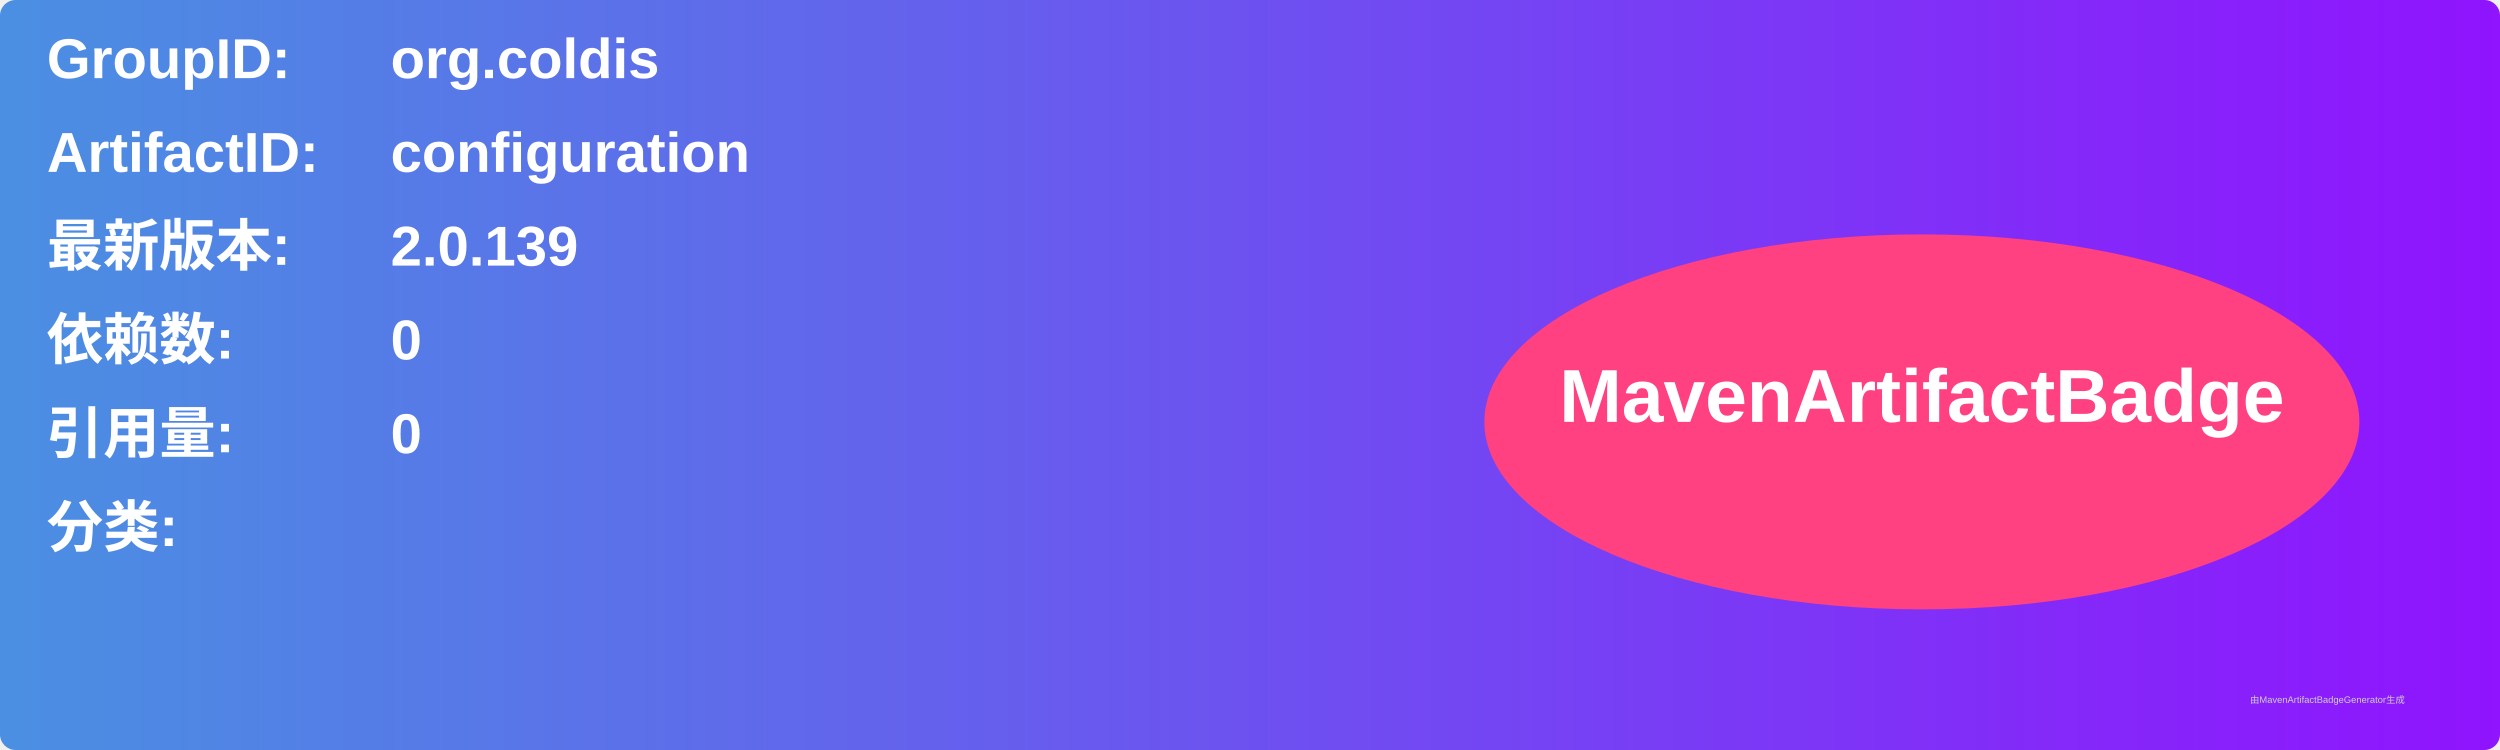
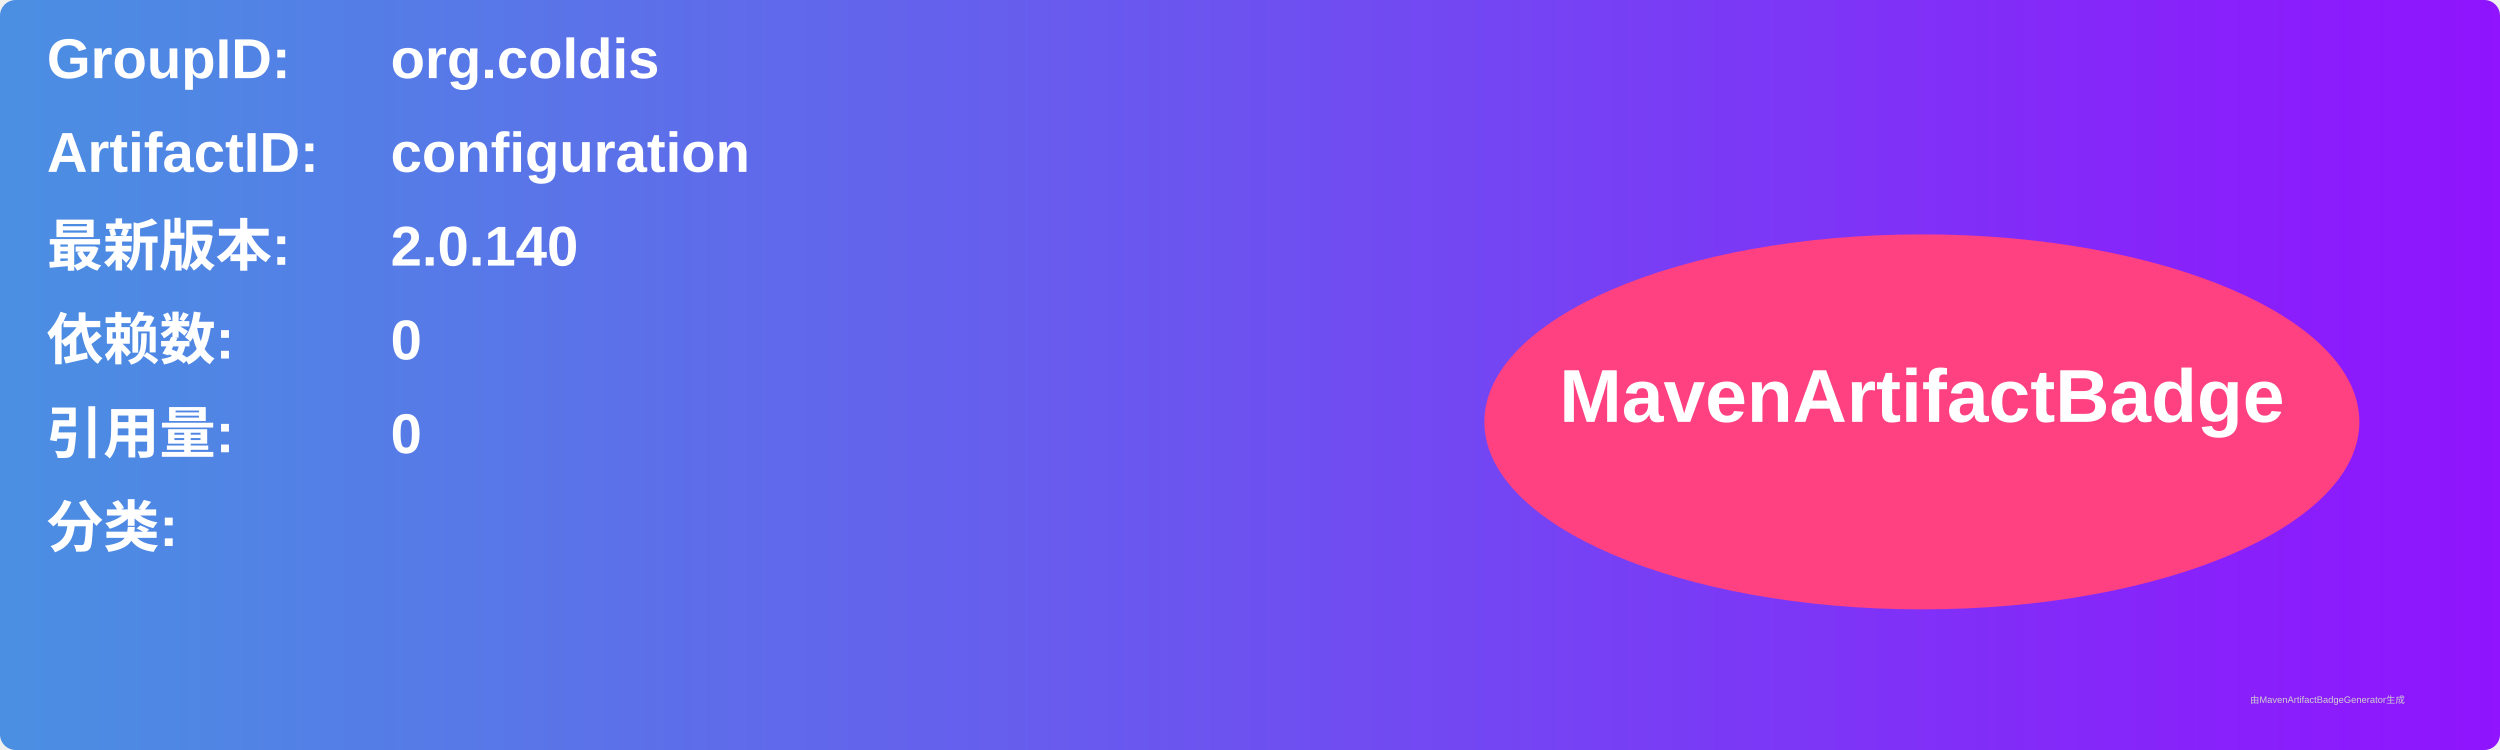
<svg xmlns="http://www.w3.org/2000/svg" width="800" height="240" viewBox="0 0 800 240">
  <linearGradient id="grad" x1="0%" y1="0%" x2="100%" y2="0%">
    <stop offset="0%" stop-color="#4a90e2" />
    <stop offset="100%" stop-color="#9013fe" />
  </linearGradient>
  <rect width="100%" height="100%" rx="5" ry="5" fill="url(#grad)" />
  <g transform="translate(15, 15)">
    <text x="0" y="10" font-family="Arial" font-size="18" fill="white" font-weight="bold" width="260">GroupID:</text>
    <text x="110" y="10" font-family="Arial" font-size="18" fill="white" font-weight="bold" width="460">org.coldis</text>
    <text x="0" y="40" font-family="Arial" font-size="18" fill="white" font-weight="bold" width="260">ArtifactID:</text>
    <text x="110" y="40" font-family="Arial" font-size="18" fill="white" font-weight="bold" width="460">configuration</text>
    <text x="0" y="70" font-family="Arial" font-size="18" fill="white" font-weight="bold">最新版本:</text>
    <text x="110" y="70" font-family="Arial" font-size="18" fill="white" font-weight="bold">
-       <tspan font-weight="bold">2.0.139</tspan>
+       <tspan font-weight="bold">2.0.140</tspan>
    </text>
    <text x="0" y="100" font-family="Arial" font-size="18" fill="white" font-weight="bold">依赖数: </text>
    <text x="110" y="100" font-family="Arial" font-size="18" fill="white">
      <tspan font-weight="bold">0</tspan>
    </text>
    <text x="0" y="130" font-family="Arial" font-size="18" fill="white" font-weight="bold">引用量: </text>
    <text x="110" y="130" font-family="Arial" font-size="18" fill="white">
      <tspan font-weight="bold">0</tspan>
    </text>
    <text x="0" y="160" font-family="Arial" font-size="18" fill="white" font-weight="bold">分类:</text>
    <text x="10" y="190" font-family="Arial" font-size="10" fill="white">
      <tspan font-weight="bold" />
    </text>
    <ellipse cx="600" cy="120" rx="140" ry="60" fill="#ff4081" />
    <text x="600" y="120" text-anchor="middle" font-family="Arial" font-size="24" fill="white" font-weight="bold">MavenArtifactBadge</text>
  </g>
  <text x="720" y="225" font-family="Arial" font-size="3" fill="#d0d0d0">由MavenArtifactBadgeGenerator生成</text>
</svg>
